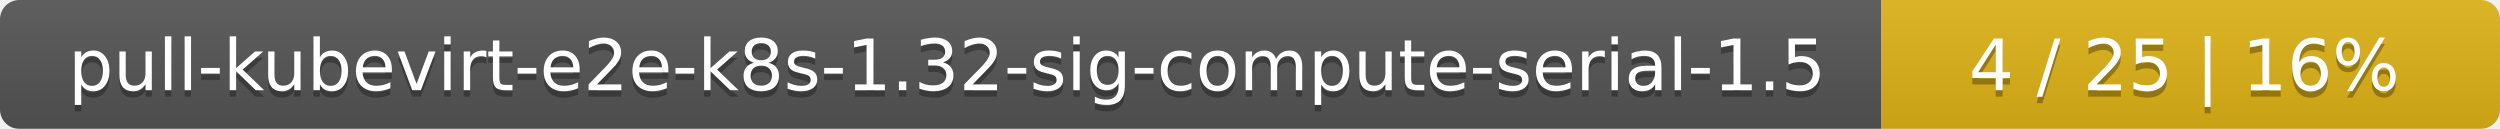
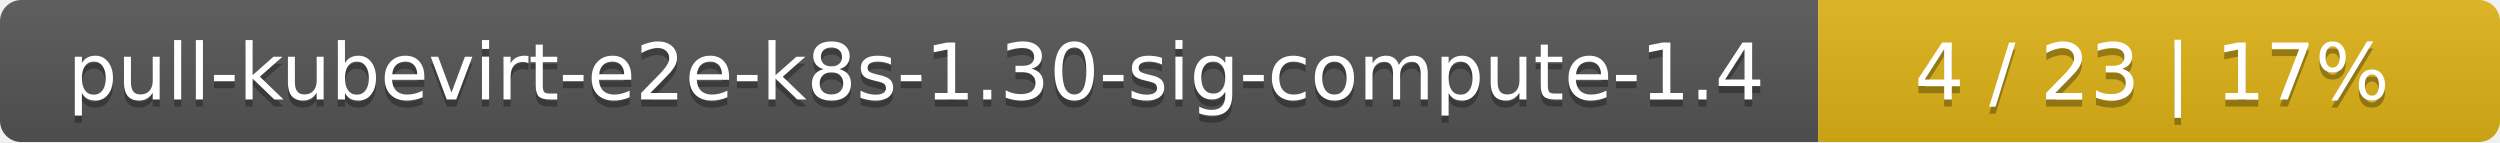
- <svg xmlns="http://www.w3.org/2000/svg" width="388" height="20">
+ <svg xmlns="http://www.w3.org/2000/svg" width="352" height="20">
  <linearGradient id="smooth" x2="0" y2="100%">
    <stop offset="0" stop-color="#bbb" stop-opacity=".1" />
    <stop offset="1" stop-opacity=".1" />
  </linearGradient>
  <mask id="round">
-     <rect width="388" height="20" rx="3" fill="#fff" />
+     <rect width="352" height="20" rx="3" fill="#fff" />
  </mask>
  <g mask="url(#round)">
-     <rect width="292" height="20" fill="#555" />
-     <rect x="292" width="96" height="20" fill="#dfb317" />
-     <rect width="388" height="20" fill="url(#smooth)" />
+     <rect width="256" height="20" fill="#555" />
+     <rect x="256" width="96" height="20" fill="#dfb317" />
+     <rect width="352" height="20" fill="url(#smooth)" />
  </g>
  <g fill="#fff" text-anchor="middle" font-family="DejaVu Sans,Verdana,Geneva,sans-serif" font-size="11">
-     <text x="147" y="15" fill="#010101" fill-opacity=".3">pull-kubevirt-e2e-k8s-1.32-sig-compute-serial-1.5</text>
-     <text x="147" y="14">pull-kubevirt-e2e-k8s-1.32-sig-compute-serial-1.5</text>
-     <text x="339" y="15" fill="#010101" fill-opacity=".3">4 / 25    |    16%</text>
-     <text x="339" y="14">4 / 25    |    16%</text>
+     <text x="129" y="15" fill="#010101" fill-opacity=".3">pull-kubevirt-e2e-k8s-1.30-sig-compute-1.4</text>
+     <text x="129" y="14">pull-kubevirt-e2e-k8s-1.30-sig-compute-1.4</text>
+     <text x="303" y="15" fill="#010101" fill-opacity=".3">4 / 23    |    17%</text>
+     <text x="303" y="14">4 / 23    |    17%</text>
  </g>
</svg>
